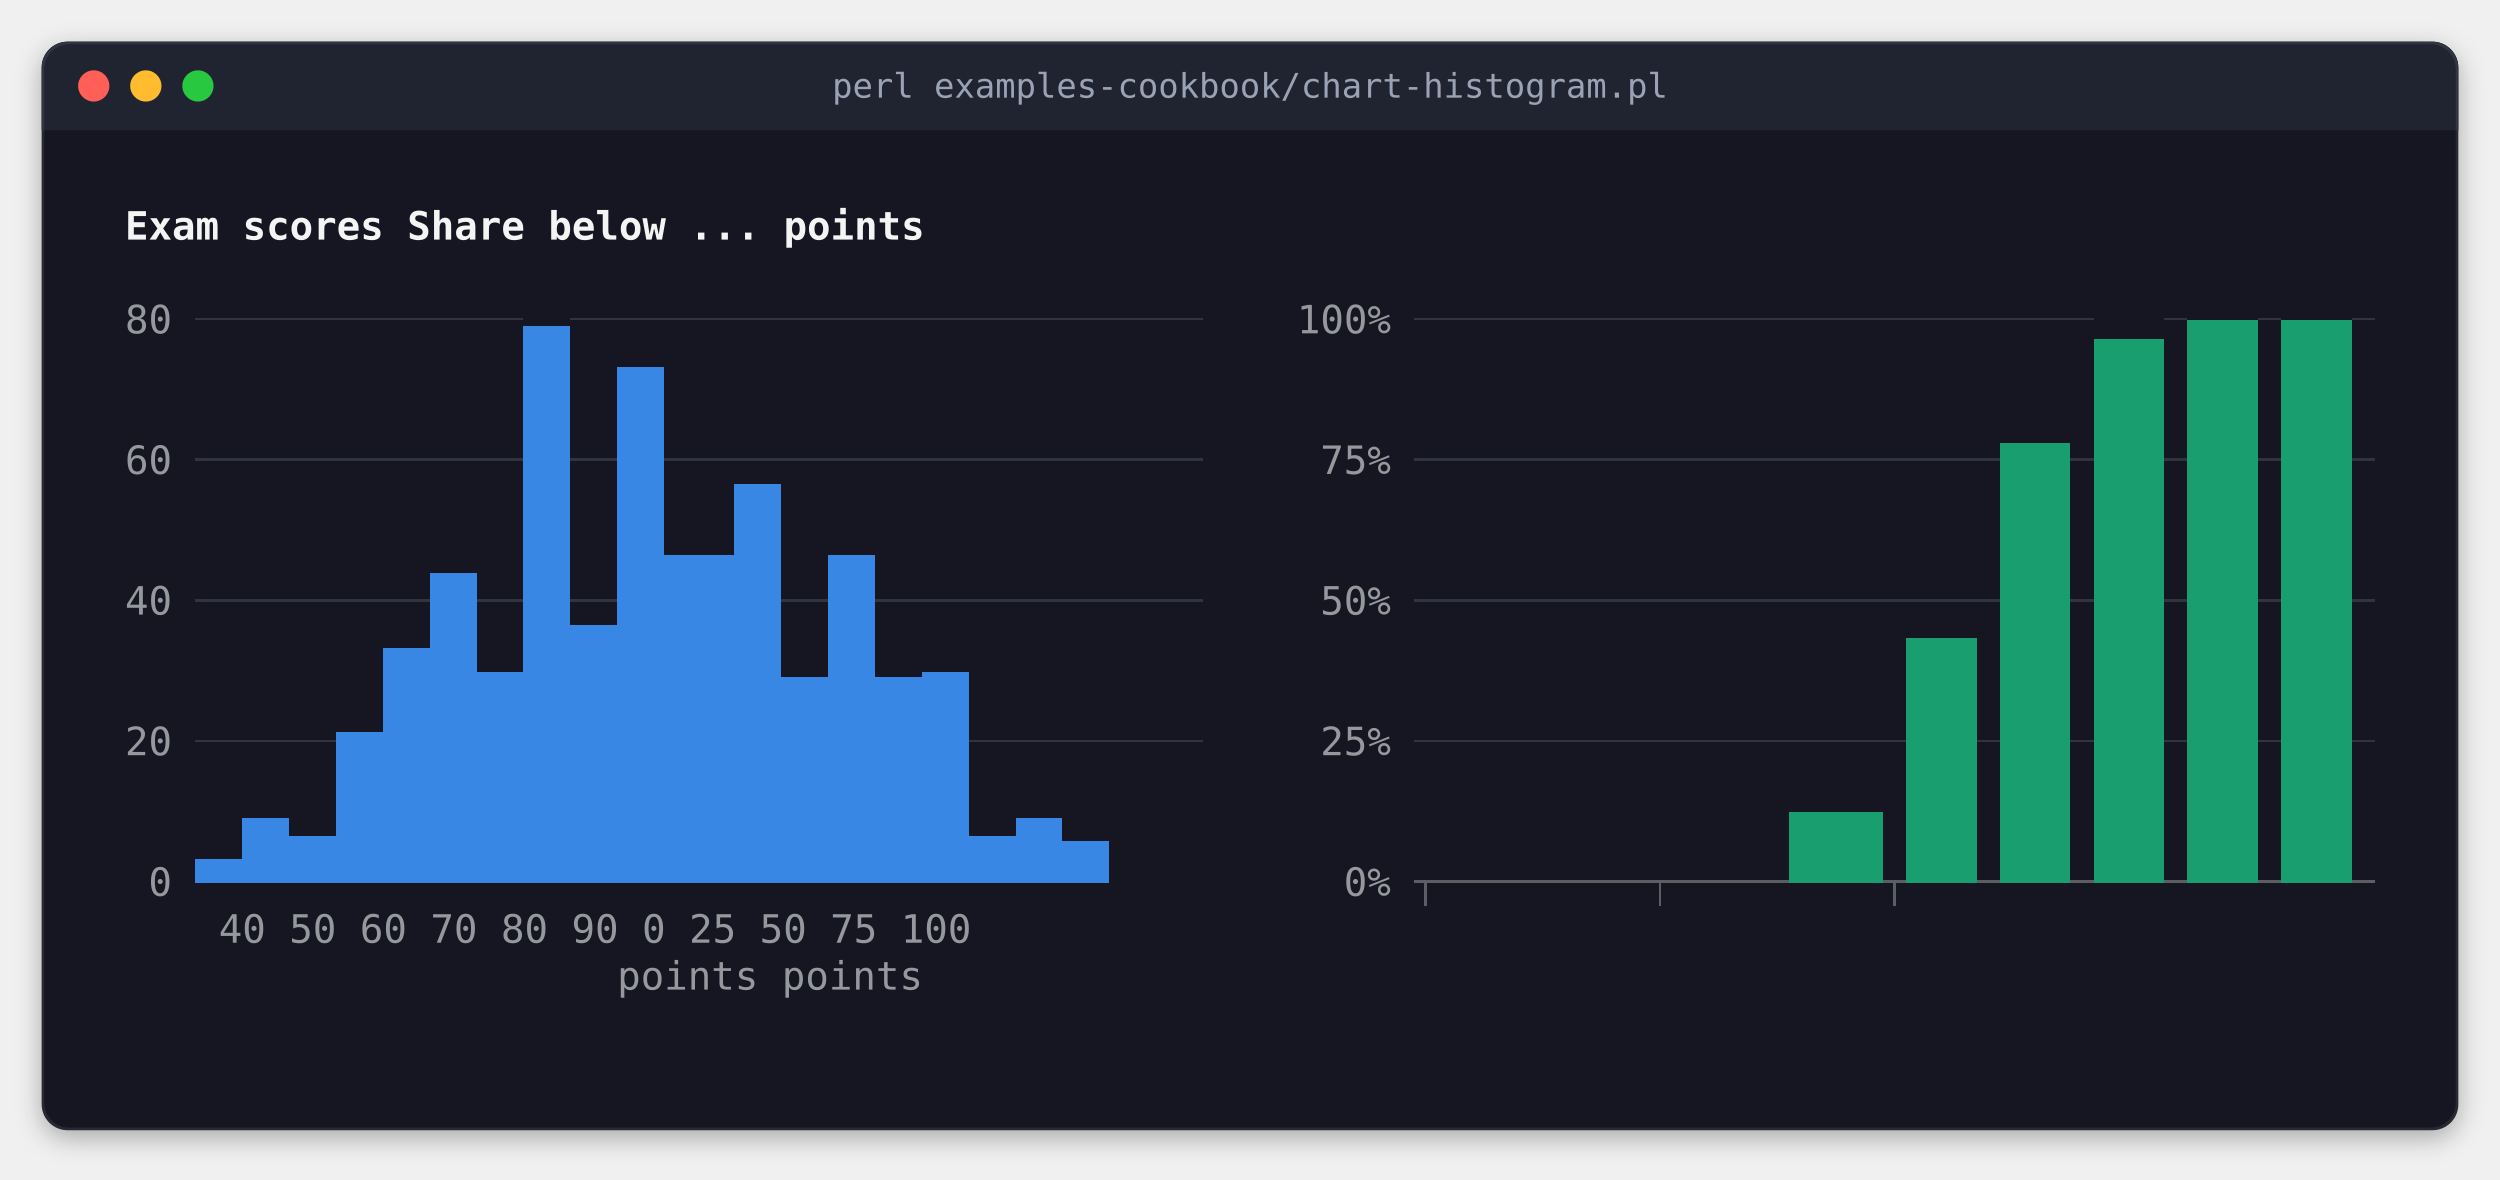
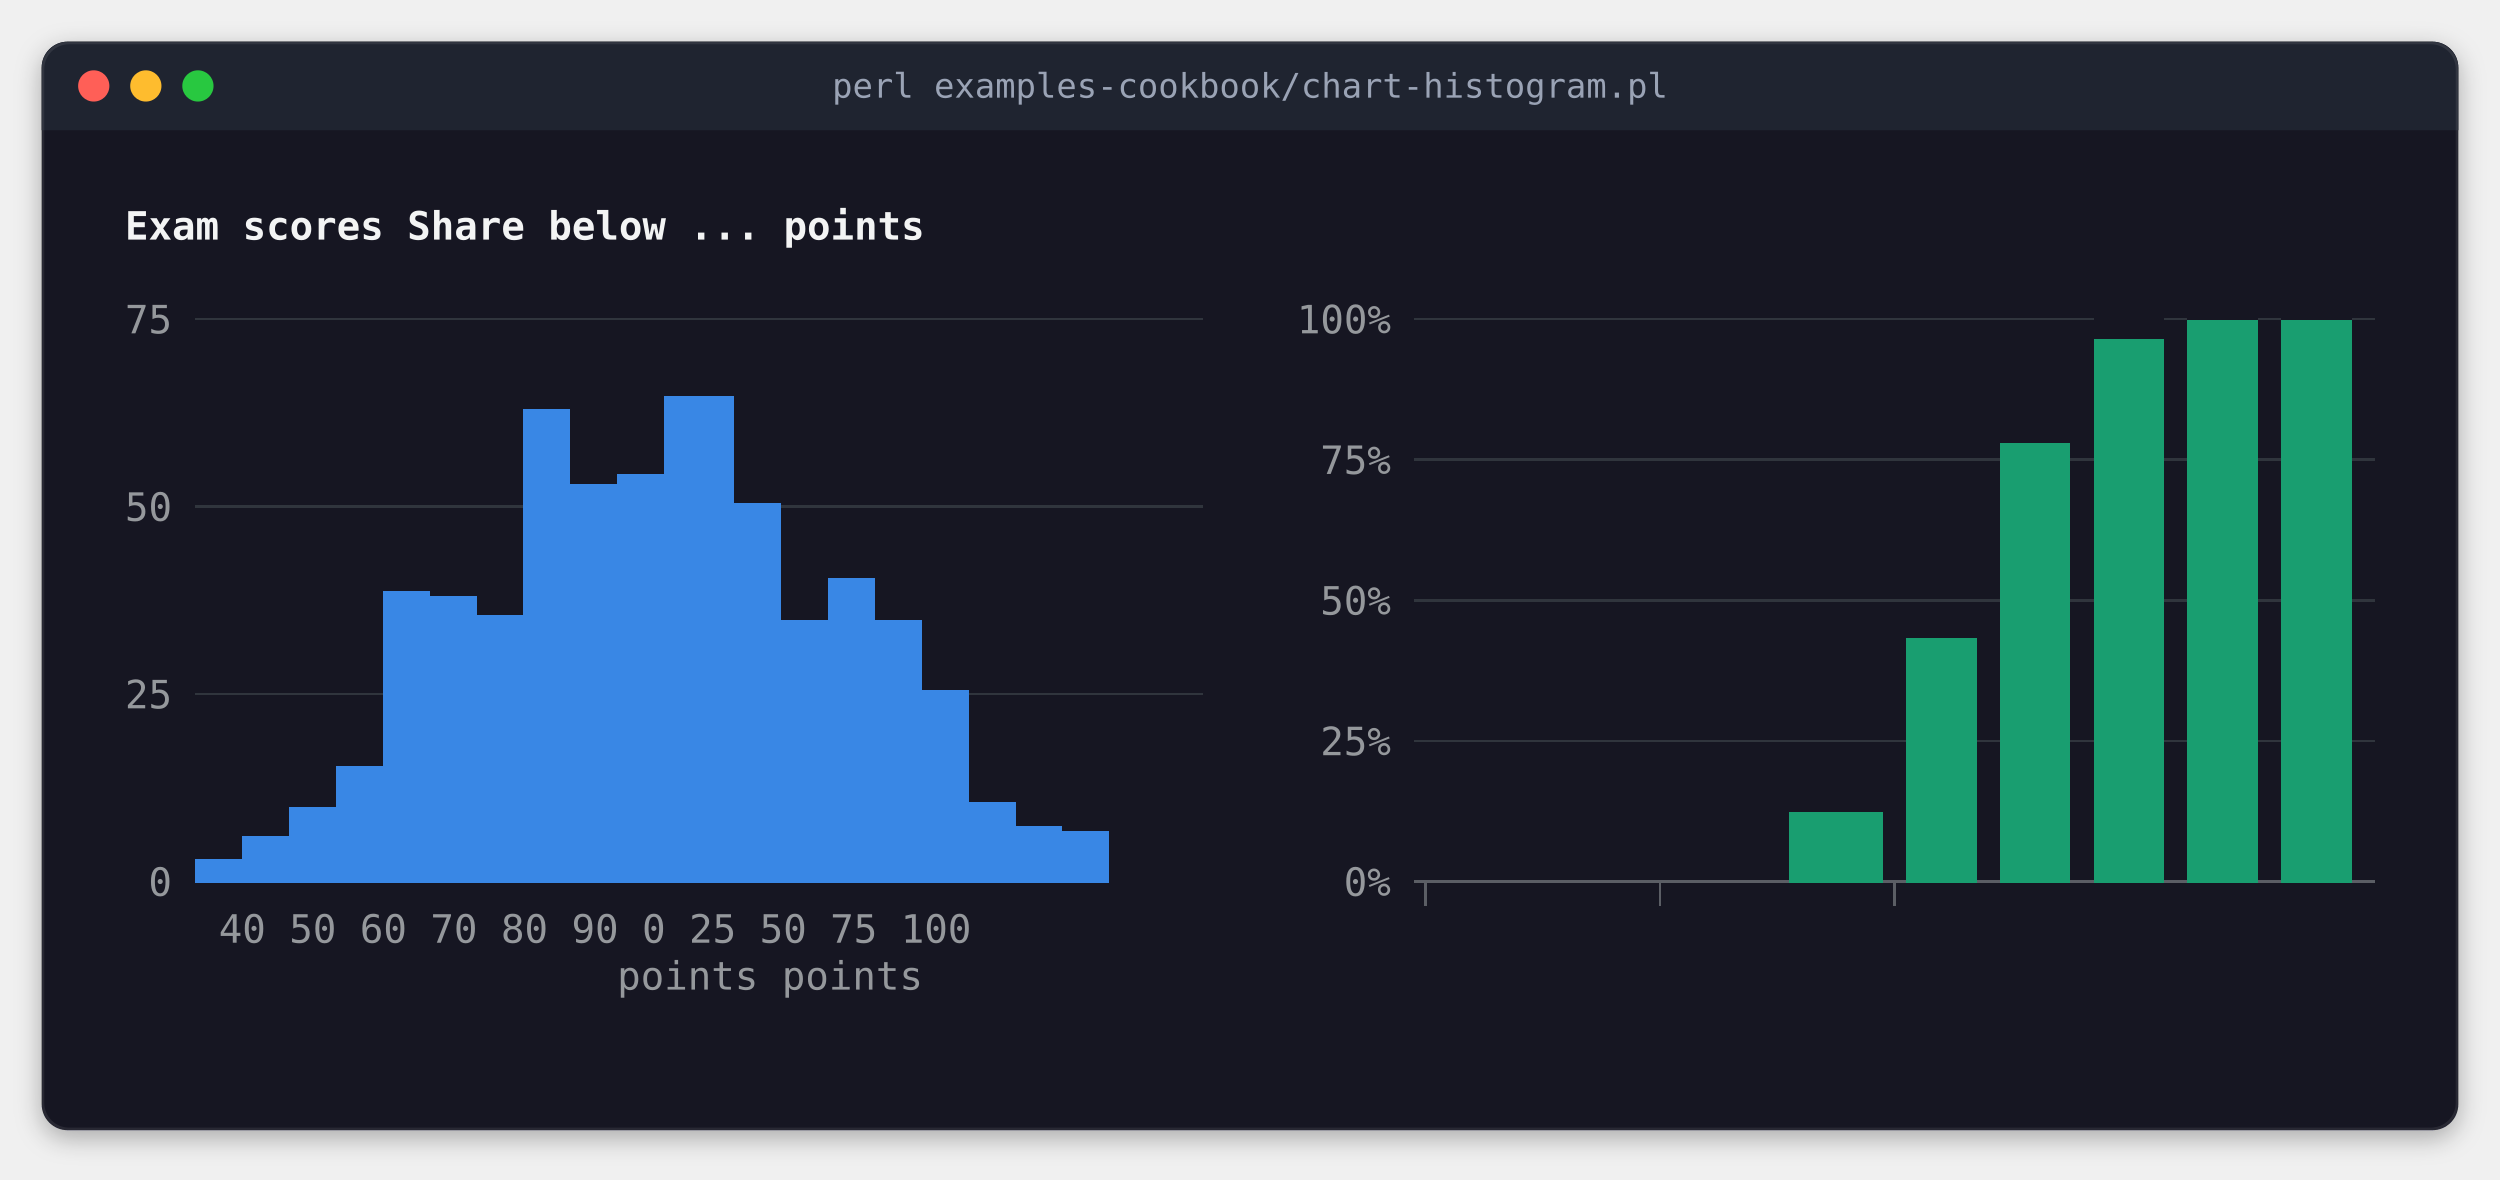
<svg xmlns="http://www.w3.org/2000/svg" width="960" height="453" viewBox="0 0 960 453" role="img" aria-label="perl examples-cookbook/chart-histogram.pl">
  <style>
.terminal text { font-family: 'JetBrains Mono', 'Cascadia Mono', 'SF Mono', Menlo, Consolas, 'DejaVu Sans Mono', 'Liberation Mono', monospace; font-size: 15px; white-space: pre; }
.terminal .b { font-weight: bold; }
.terminal .i { font-style: italic; }
.title { font-family: 'JetBrains Mono', 'Cascadia Mono', 'SF Mono', Menlo, Consolas, 'DejaVu Sans Mono', 'Liberation Mono', monospace; font-size: 13px; }
</style>
  <defs>
    <filter id="shadow" x="-10%" y="-10%" width="120%" height="130%">
      <feDropShadow dx="0" dy="3" stdDeviation="5" flood-color="#000000" flood-opacity="0.3" />
    </filter>
    <clipPath id="window">
      <rect x="16" y="16" width="928" height="418" rx="10" />
    </clipPath>
  </defs>
  <rect x="16" y="16" width="928" height="418" rx="10" fill="#141923" filter="url(#shadow)" />
  <rect x="16" y="16" width="928" height="34" fill="#1f2430" clip-path="url(#window)" />
  <circle cx="36" cy="33" r="6" fill="#ff5f57" />
  <circle cx="56" cy="33" r="6" fill="#febc2e" />
  <circle cx="76" cy="33" r="6" fill="#28c840" />
  <text class="title" x="480" y="33" text-anchor="middle" dominant-baseline="central" fill="#9aa3b5">perl examples-cookbook/chart-histogram.pl</text>
  <rect x="16.5" y="16.5" width="927" height="417" rx="10" fill="none" stroke="#ffffff" stroke-opacity="0.08" stroke-width="1" />
  <g shape-rendering="crispEdges">
-     <rect x="201" y="132" width="18" height="108" fill="#3987e5" />
    <rect x="804" y="132" width="27" height="198" fill="#199e70" />
    <rect x="840" y="132" width="27" height="198" fill="#199e70" />
    <rect x="876" y="132" width="27" height="198" fill="#199e70" />
-     <rect x="237" y="150" width="18" height="72" fill="#3987e5" />
-     <rect x="282" y="186" width="18" height="36" fill="#3987e5" />
+     <rect x="201" y="168" width="18" height="18" fill="#3987e5" />
+     <rect x="255" y="168" width="27" height="18" fill="#3987e5" />
+     <rect x="201" y="186" width="81" height="18" fill="#3987e5" />
    <rect x="768" y="186" width="27" height="144" fill="#199e70" />
-     <rect x="165" y="222" width="18" height="36" fill="#3987e5" />
-     <rect x="237" y="222" width="63" height="18" fill="#3987e5" />
-     <rect x="318" y="222" width="18" height="54" fill="#3987e5" />
-     <rect x="201" y="240" width="99" height="18" fill="#3987e5" />
-     <rect x="147" y="258" width="153" height="18" fill="#3987e5" />
-     <rect x="354" y="258" width="18" height="18" fill="#3987e5" />
+     <rect x="201" y="204" width="99" height="36" fill="#3987e5" />
+     <rect x="318" y="222" width="18" height="18" fill="#3987e5" />
+     <rect x="147" y="240" width="207" height="36" fill="#3987e5" />
    <rect x="732" y="258" width="27" height="72" fill="#199e70" />
    <rect x="147" y="276" width="225" height="18" fill="#3987e5" />
-     <rect x="129" y="294" width="243" height="36" fill="#3987e5" />
+     <rect x="129" y="294" width="243" height="18" fill="#3987e5" />
+     <rect x="111" y="312" width="279" height="18" fill="#3987e5" />
    <rect x="687" y="312" width="36" height="18" fill="#199e70" />
-     <rect x="75" y="122" width="126" height="1" fill="#30353d" />
-     <rect x="219" y="122" width="243" height="1" fill="#30353d" />
+     <rect x="75" y="122" width="387" height="1" fill="#30353d" />
    <rect x="543" y="122" width="261" height="1" fill="#30353d" />
    <rect x="831" y="122" width="9" height="1" fill="#30353d" />
    <rect x="867" y="122" width="9" height="1" fill="#30353d" />
    <rect x="903" y="122" width="9" height="1" fill="#30353d" />
    <rect x="840" y="123" width="27" height="9" fill="#199e70" />
    <rect x="876" y="123" width="27" height="9" fill="#199e70" />
-     <rect x="201" y="125" width="18" height="7" fill="#3987e5" />
    <rect x="804" y="130" width="27" height="2" fill="#199e70" />
-     <rect x="237" y="141" width="18" height="9" fill="#3987e5" />
+     <rect x="255" y="152" width="27" height="16" fill="#3987e5" />
+     <rect x="201" y="157" width="18" height="11" fill="#3987e5" />
    <rect x="768" y="170" width="27" height="16" fill="#199e70" />
-     <rect x="75" y="176" width="126" height="1" fill="#30353d" />
-     <rect x="219" y="176" width="18" height="1" fill="#30353d" />
-     <rect x="255" y="176" width="207" height="1" fill="#30353d" />
    <rect x="543" y="176" width="225" height="1" fill="#30353d" />
    <rect x="795" y="176" width="9" height="1" fill="#30353d" />
    <rect x="831" y="176" width="9" height="1" fill="#30353d" />
    <rect x="867" y="176" width="9" height="1" fill="#30353d" />
    <rect x="903" y="176" width="9" height="1" fill="#30353d" />
-     <rect x="255" y="213" width="27" height="9" fill="#3987e5" />
-     <rect x="318" y="213" width="18" height="9" fill="#3987e5" />
-     <rect x="165" y="220" width="18" height="2" fill="#3987e5" />
-     <rect x="75" y="230" width="90" height="1" fill="#30353d" />
-     <rect x="183" y="230" width="18" height="1" fill="#30353d" />
-     <rect x="219" y="230" width="18" height="1" fill="#30353d" />
-     <rect x="300" y="230" width="18" height="1" fill="#30353d" />
-     <rect x="336" y="230" width="126" height="1" fill="#30353d" />
+     <rect x="237" y="182" width="18" height="4" fill="#3987e5" />
+     <rect x="282" y="193" width="18" height="11" fill="#3987e5" />
+     <rect x="75" y="194" width="126" height="1" fill="#30353d" />
+     <rect x="300" y="194" width="162" height="1" fill="#30353d" />
+     <rect x="147" y="227" width="18" height="13" fill="#3987e5" />
+     <rect x="165" y="229" width="18" height="11" fill="#3987e5" />
    <rect x="543" y="230" width="225" height="1" fill="#30353d" />
    <rect x="795" y="230" width="9" height="1" fill="#30353d" />
    <rect x="831" y="230" width="9" height="1" fill="#30353d" />
    <rect x="867" y="230" width="9" height="1" fill="#30353d" />
    <rect x="903" y="230" width="9" height="1" fill="#30353d" />
+     <rect x="183" y="236" width="18" height="4" fill="#3987e5" />
+     <rect x="300" y="238" width="18" height="2" fill="#3987e5" />
+     <rect x="336" y="238" width="18" height="2" fill="#3987e5" />
    <rect x="732" y="245" width="27" height="13" fill="#199e70" />
-     <rect x="147" y="249" width="18" height="9" fill="#3987e5" />
-     <rect x="300" y="260" width="18" height="16" fill="#3987e5" />
-     <rect x="336" y="260" width="18" height="16" fill="#3987e5" />
-     <rect x="129" y="281" width="18" height="13" fill="#3987e5" />
-     <rect x="75" y="284" width="54" height="1" fill="#30353d" />
-     <rect x="372" y="284" width="90" height="1" fill="#30353d" />
+     <rect x="354" y="265" width="18" height="11" fill="#3987e5" />
+     <rect x="75" y="266" width="72" height="1" fill="#30353d" />
+     <rect x="372" y="266" width="90" height="1" fill="#30353d" />
    <rect x="543" y="284" width="189" height="1" fill="#30353d" />
    <rect x="759" y="284" width="9" height="1" fill="#30353d" />
    <rect x="795" y="284" width="9" height="1" fill="#30353d" />
    <rect x="831" y="284" width="9" height="1" fill="#30353d" />
    <rect x="867" y="284" width="9" height="1" fill="#30353d" />
    <rect x="903" y="284" width="9" height="1" fill="#30353d" />
-     <rect x="93" y="314" width="18" height="16" fill="#3987e5" />
-     <rect x="390" y="314" width="18" height="16" fill="#3987e5" />
-     <rect x="111" y="321" width="18" height="9" fill="#3987e5" />
-     <rect x="372" y="321" width="18" height="9" fill="#3987e5" />
-     <rect x="408" y="323" width="18" height="7" fill="#3987e5" />
+     <rect x="372" y="308" width="18" height="4" fill="#3987e5" />
+     <rect x="111" y="310" width="18" height="2" fill="#3987e5" />
+     <rect x="390" y="317" width="18" height="13" fill="#3987e5" />
+     <rect x="408" y="319" width="18" height="11" fill="#3987e5" />
+     <rect x="93" y="321" width="18" height="9" fill="#3987e5" />
    <rect x="75" y="330" width="351" height="9" fill="#3987e5" />
    <rect x="687" y="330" width="36" height="9" fill="#199e70" />
    <rect x="732" y="330" width="27" height="9" fill="#199e70" />
    <rect x="768" y="330" width="27" height="9" fill="#199e70" />
    <rect x="804" y="330" width="27" height="9" fill="#199e70" />
    <rect x="840" y="330" width="27" height="9" fill="#199e70" />
    <rect x="876" y="330" width="27" height="9" fill="#199e70" />
    <rect x="543" y="338" width="144" height="1" fill="#5b5e65" />
    <rect x="547" y="338" width="1" height="10" fill="#5b5e65" />
    <rect x="637" y="338" width="1" height="10" fill="#5b5e65" />
    <rect x="723" y="338" width="9" height="1" fill="#5b5e65" />
    <rect x="727" y="338" width="1" height="10" fill="#5b5e65" />
    <rect x="759" y="338" width="9" height="1" fill="#5b5e65" />
    <rect x="795" y="338" width="9" height="1" fill="#5b5e65" />
    <rect x="831" y="338" width="9" height="1" fill="#5b5e65" />
    <rect x="867" y="338" width="9" height="1" fill="#5b5e65" />
    <rect x="903" y="338" width="9" height="1" fill="#5b5e65" />
  </g>
  <g class="terminal">
    <text x="48" y="92" textLength="648" class="b" fill="#f3f4f4">Exam scores                                       Share below ... points</text>
-     <text x="48" y="128" textLength="18" fill="#95989c">80</text>
+     <text x="48" y="128" textLength="18" fill="#95989c">75</text>
    <text x="498" y="128" textLength="36" fill="#95989c">100%</text>
-     <text x="48" y="182" textLength="18" fill="#95989c">60</text>
    <text x="507" y="182" textLength="27" fill="#95989c">75%</text>
-     <text x="48" y="236" textLength="18" fill="#95989c">40</text>
+     <text x="48" y="200" textLength="18" fill="#95989c">50</text>
    <text x="507" y="236" textLength="27" fill="#95989c">50%</text>
-     <text x="48" y="290" textLength="18" fill="#95989c">20</text>
+     <text x="48" y="272" textLength="18" fill="#95989c">25</text>
    <text x="507" y="290" textLength="27" fill="#95989c">25%</text>
    <text x="57" y="344" textLength="9" fill="#95989c">0</text>
    <text x="516" y="344" textLength="18" fill="#95989c">0%</text>
    <text x="84" y="362" textLength="828" fill="#95989c">40      50      60      70      80      90        0         25        50        75       100</text>
    <text x="237" y="380" textLength="513" fill="#95989c">points                                             points</text>
  </g>
  <g shape-rendering="crispEdges">
</g>
</svg>
